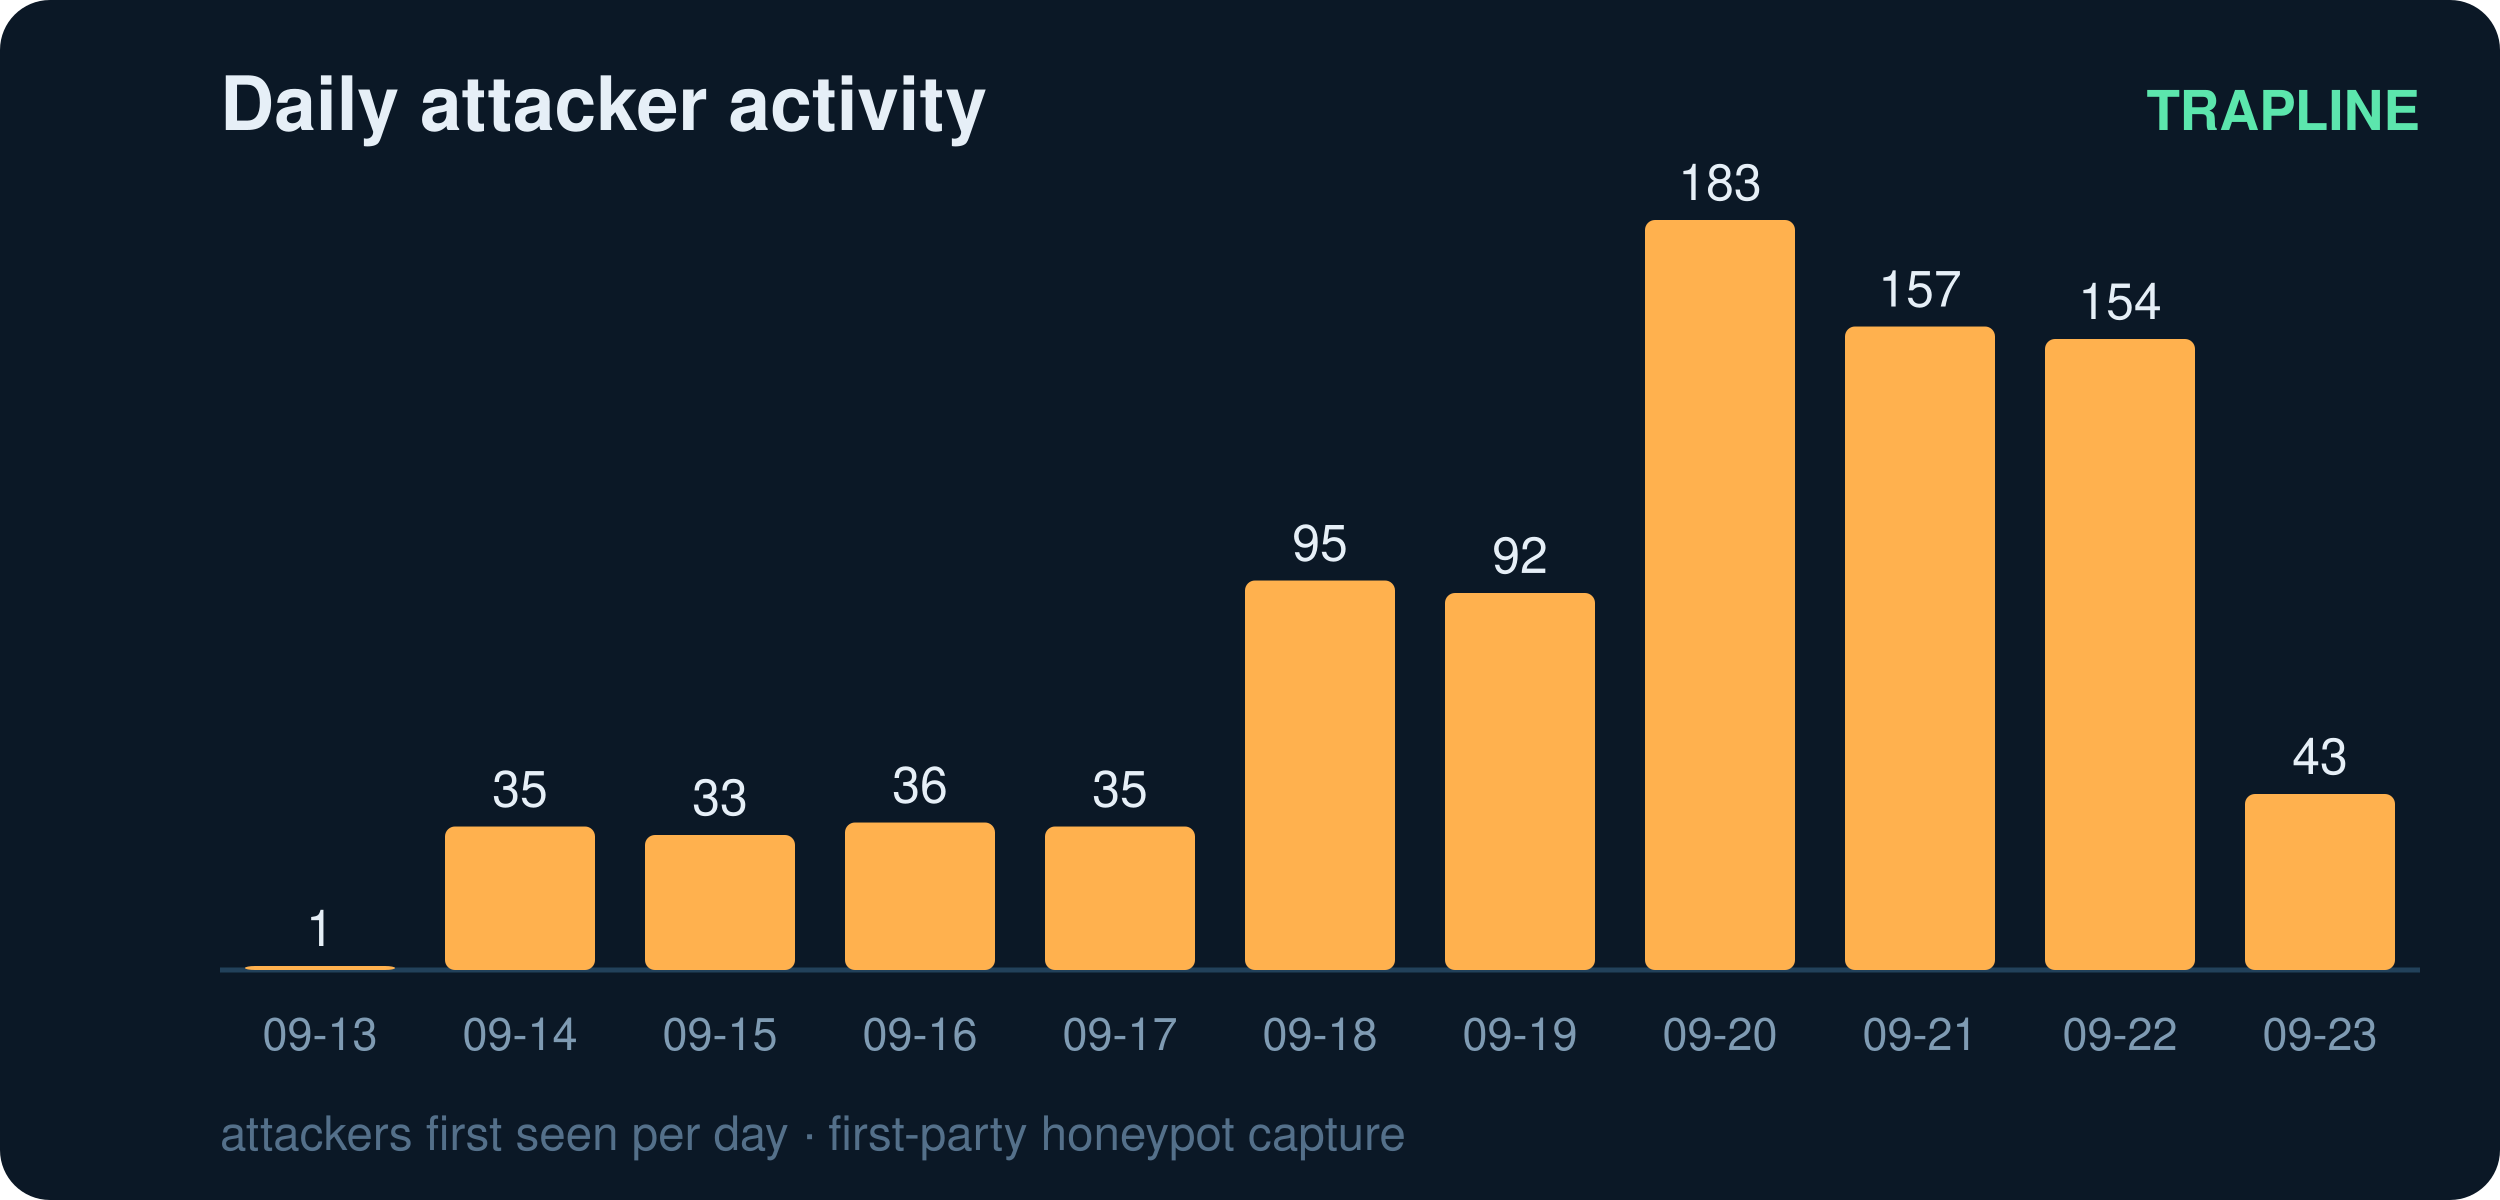
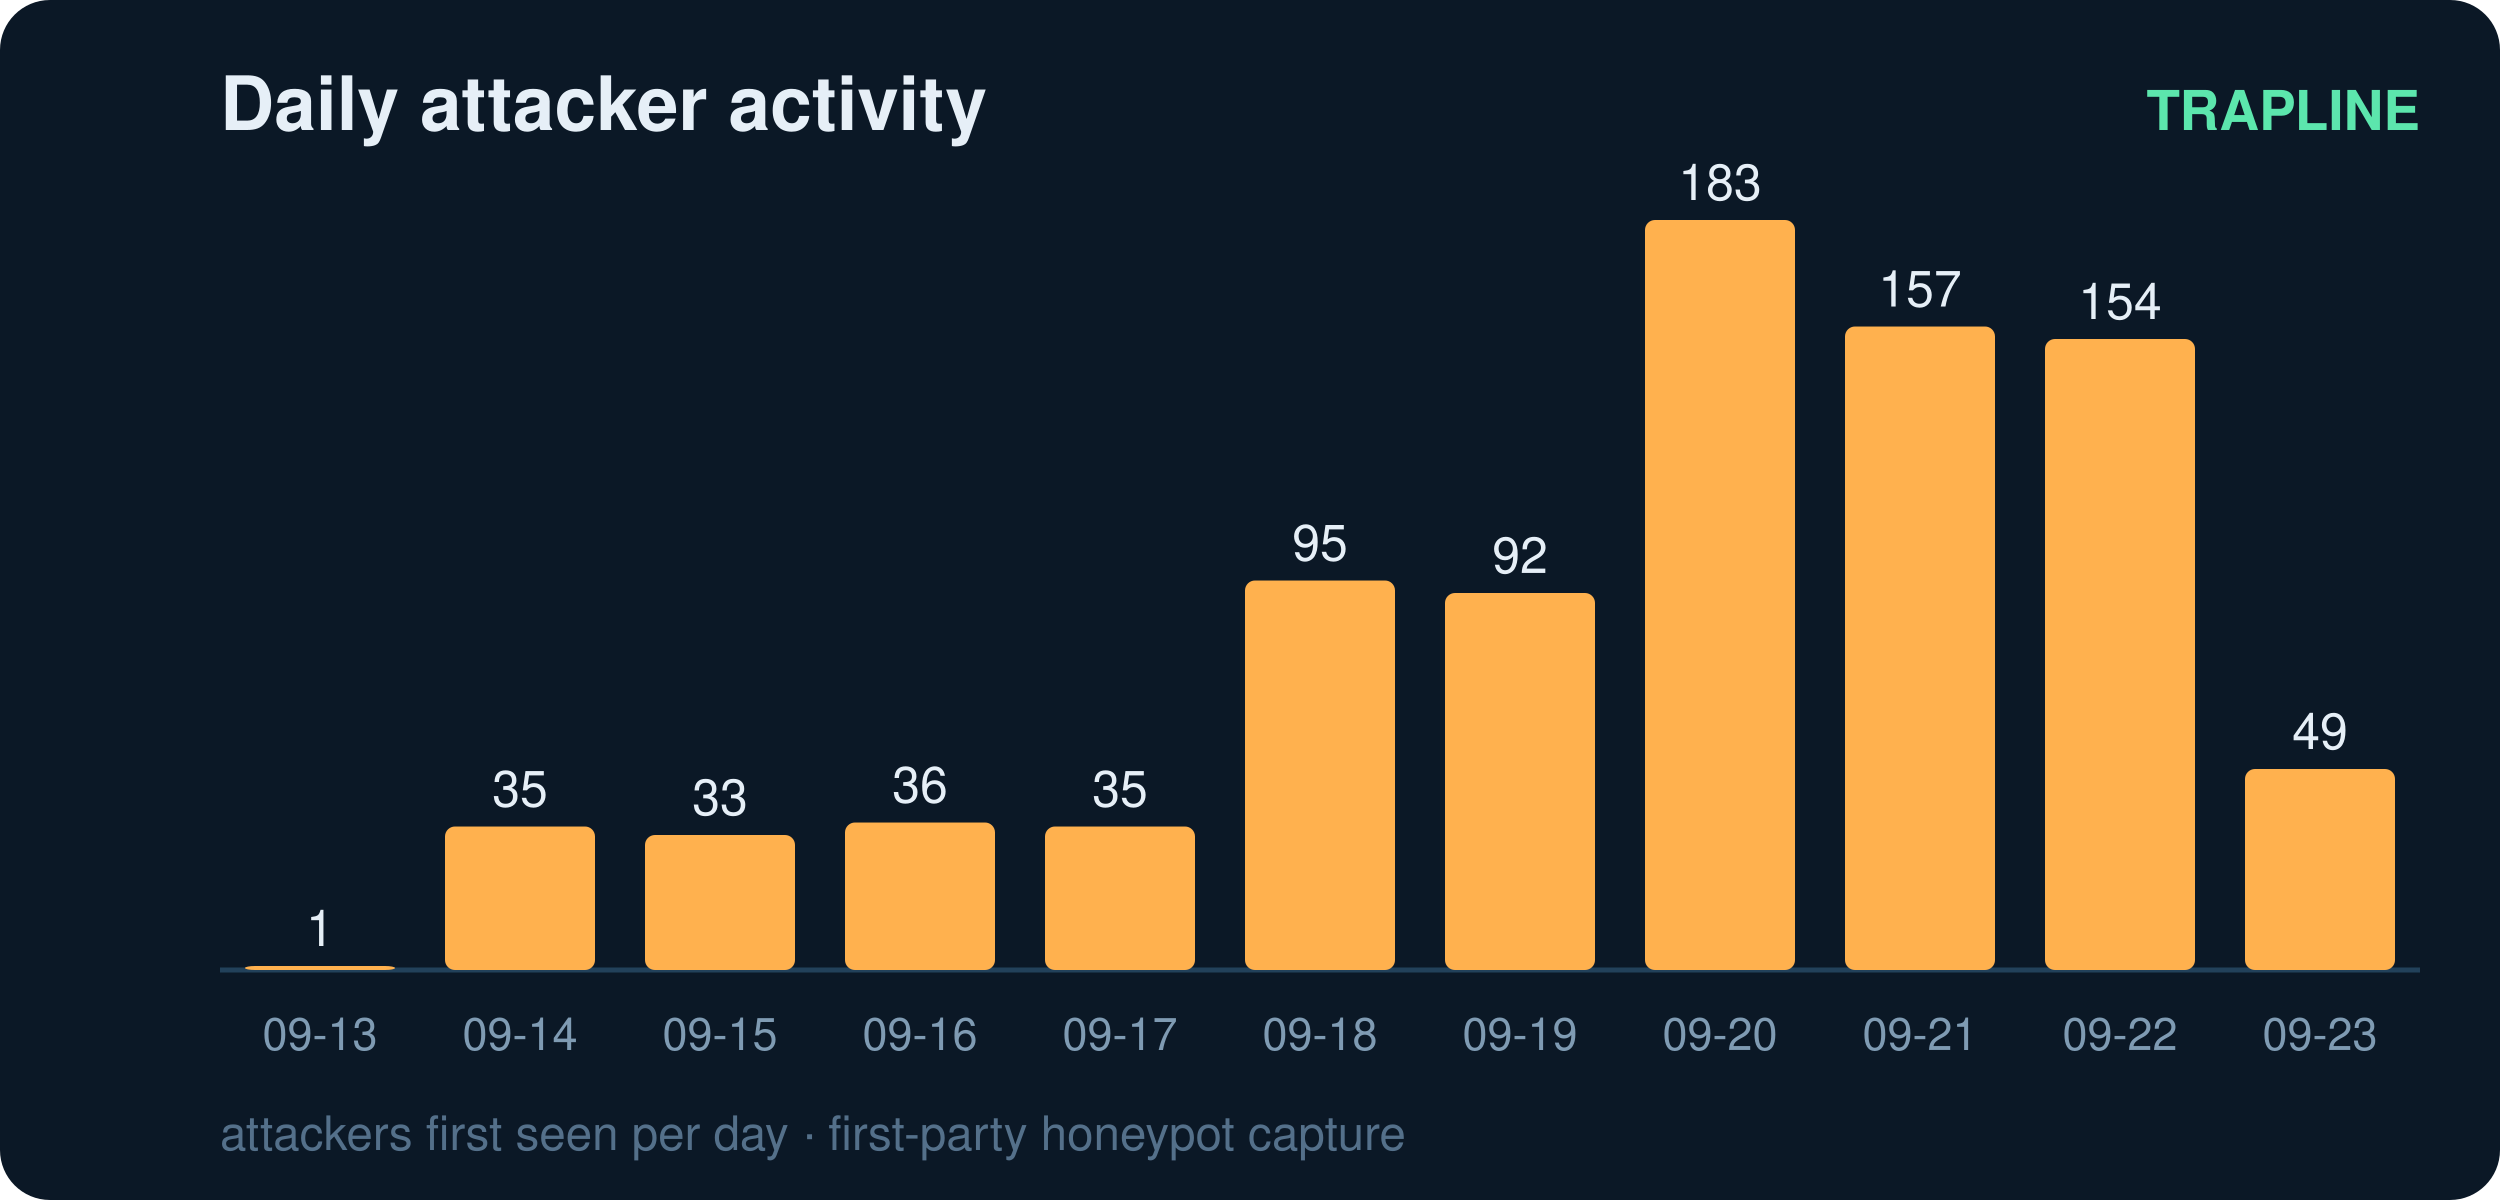
<svg xmlns="http://www.w3.org/2000/svg" width="500" height="240" viewBox="0 0 500 240" font-family="ui-sans-serif,Segoe UI,Helvetica,Arial">
  <rect width="500" height="240" rx="10" fill="#0b1826" />
  <text x="44" y="26" fill="#e6eff7" font-size="15" font-weight="700">Daily attacker activity</text>
  <text x="484" y="26" fill="#5ce6ad" font-size="11" text-anchor="end" font-weight="600">TRAPLINE</text>
  <line x1="44" y1="194" x2="484" y2="194" stroke="#22415a" stroke-width="1" />
  <rect x="49" y="193.2" width="30" height="0.8" rx="2" fill="#ffb14e" />
  <text x="64.0" y="189.2" fill="#e6eff7" font-size="10" text-anchor="middle" font-variant-numeric="tabular-nums">1</text>
  <text x="64.0" y="210.0" fill="#7f9bb3" font-size="9" text-anchor="middle">09-13</text>
  <rect x="89" y="165.3" width="30" height="28.7" rx="2" fill="#ffb14e" />
  <text x="104.0" y="161.3" fill="#e6eff7" font-size="10" text-anchor="middle" font-variant-numeric="tabular-nums">35</text>
  <text x="104.0" y="210.0" fill="#7f9bb3" font-size="9" text-anchor="middle">09-14</text>
  <rect x="129" y="167.0" width="30" height="27.0" rx="2" fill="#ffb14e" />
  <text x="144.0" y="163.0" fill="#e6eff7" font-size="10" text-anchor="middle" font-variant-numeric="tabular-nums">33</text>
  <text x="144.0" y="210.0" fill="#7f9bb3" font-size="9" text-anchor="middle">09-15</text>
  <rect x="169" y="164.5" width="30" height="29.5" rx="2" fill="#ffb14e" />
  <text x="184.0" y="160.5" fill="#e6eff7" font-size="10" text-anchor="middle" font-variant-numeric="tabular-nums">36</text>
  <text x="184.0" y="210.0" fill="#7f9bb3" font-size="9" text-anchor="middle">09-16</text>
  <rect x="209" y="165.3" width="30" height="28.7" rx="2" fill="#ffb14e" />
  <text x="224.0" y="161.3" fill="#e6eff7" font-size="10" text-anchor="middle" font-variant-numeric="tabular-nums">35</text>
  <text x="224.0" y="210.0" fill="#7f9bb3" font-size="9" text-anchor="middle">09-17</text>
  <rect x="249" y="116.1" width="30" height="77.9" rx="2" fill="#ffb14e" />
  <text x="264.0" y="112.1" fill="#e6eff7" font-size="10" text-anchor="middle" font-variant-numeric="tabular-nums">95</text>
  <text x="264.0" y="210.0" fill="#7f9bb3" font-size="9" text-anchor="middle">09-18</text>
  <rect x="289" y="118.6" width="30" height="75.4" rx="2" fill="#ffb14e" />
  <text x="304.0" y="114.6" fill="#e6eff7" font-size="10" text-anchor="middle" font-variant-numeric="tabular-nums">92</text>
  <text x="304.0" y="210.0" fill="#7f9bb3" font-size="9" text-anchor="middle">09-19</text>
  <rect x="329" y="44.0" width="30" height="150.0" rx="2" fill="#ffb14e" />
  <text x="344.0" y="40.0" fill="#e6eff7" font-size="10" text-anchor="middle" font-variant-numeric="tabular-nums">183</text>
  <text x="344.0" y="210.0" fill="#7f9bb3" font-size="9" text-anchor="middle">09-20</text>
  <rect x="369" y="65.3" width="30" height="128.7" rx="2" fill="#ffb14e" />
  <text x="384.0" y="61.3" fill="#e6eff7" font-size="10" text-anchor="middle" font-variant-numeric="tabular-nums">157</text>
  <text x="384.0" y="210.0" fill="#7f9bb3" font-size="9" text-anchor="middle">09-21</text>
  <rect x="409" y="67.8" width="30" height="126.2" rx="2" fill="#ffb14e" />
  <text x="424.0" y="63.8" fill="#e6eff7" font-size="10" text-anchor="middle" font-variant-numeric="tabular-nums">154</text>
  <text x="424.0" y="210.0" fill="#7f9bb3" font-size="9" text-anchor="middle">09-22</text>
-   <rect x="449" y="158.8" width="30" height="35.2" rx="2" fill="#ffb14e" />
-   <text x="464.0" y="154.8" fill="#e6eff7" font-size="10" text-anchor="middle" font-variant-numeric="tabular-nums">43</text>
+   <rect x="449" y="153.8" width="30" height="40.2" rx="2" fill="#ffb14e" />
+   <text x="464.0" y="149.8" fill="#e6eff7" font-size="10" text-anchor="middle" font-variant-numeric="tabular-nums">49</text>
  <text x="464.0" y="210.0" fill="#7f9bb3" font-size="9" text-anchor="middle">09-23</text>
  <text x="44" y="230" fill="#54708a" font-size="9.5">attackers first seen per day · first-party honeypot capture</text>
</svg>
